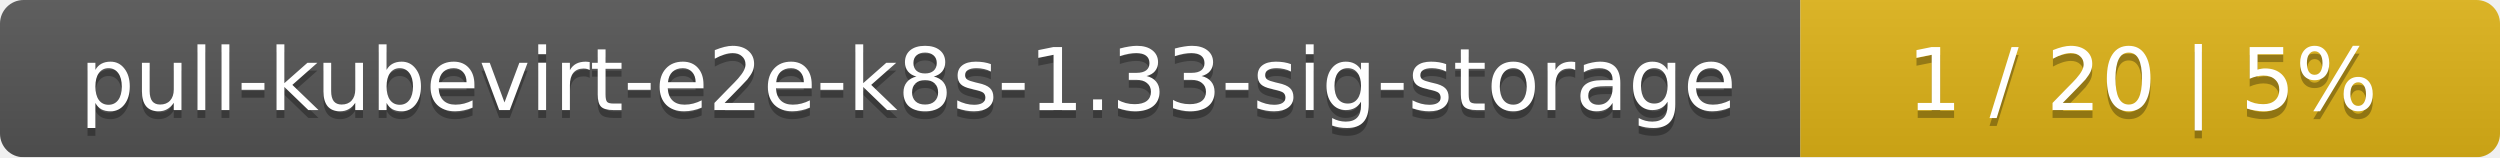
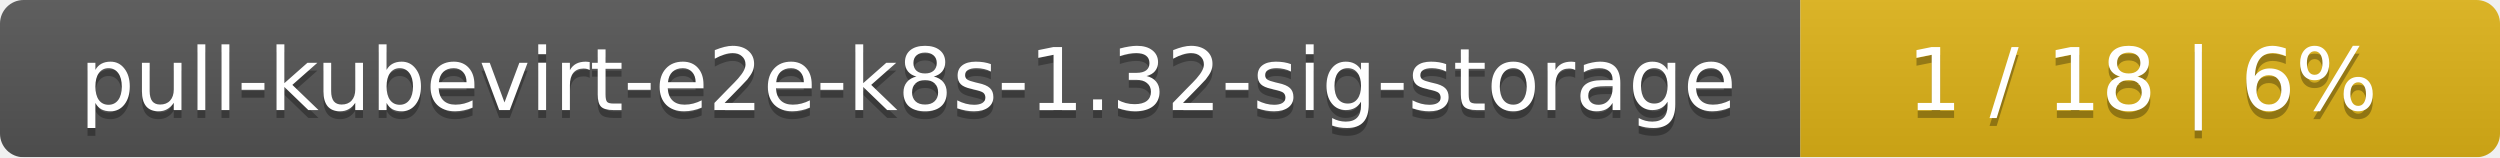
<svg xmlns="http://www.w3.org/2000/svg" width="318" height="20">
  <linearGradient id="smooth" x2="0" y2="100%">
    <stop offset="0" stop-color="#bbb" stop-opacity=".1" />
    <stop offset="1" stop-opacity=".1" />
  </linearGradient>
  <mask id="round">
    <rect width="318" height="20" rx="3" fill="#fff" />
  </mask>
  <g mask="url(#round)">
    <rect width="229" height="20" fill="#555" />
    <rect x="229" width="89" height="20" fill="#dfb317" />
    <rect width="318" height="20" fill="url(#smooth)" />
  </g>
  <g fill="#fff" text-anchor="middle" font-family="DejaVu Sans,Verdana,Geneva,sans-serif" font-size="11">
-     <text x="115.5" y="15" fill="#010101" fill-opacity=".3">pull-kubevirt-e2e-k8s-1.33-sig-storage</text>
-     <text x="115.5" y="14">pull-kubevirt-e2e-k8s-1.33-sig-storage</text>
-     <text x="272.5" y="15" fill="#010101" fill-opacity=".3">1 / 20    |    5%</text>
-     <text x="272.5" y="14">1 / 20    |    5%</text>
+     <text x="115.5" y="15" fill="#010101" fill-opacity=".3">pull-kubevirt-e2e-k8s-1.32-sig-storage</text>
+     <text x="115.5" y="14">pull-kubevirt-e2e-k8s-1.32-sig-storage</text>
+     <text x="272.5" y="15" fill="#010101" fill-opacity=".3">1 / 18    |    6%</text>
+     <text x="272.5" y="14">1 / 18    |    6%</text>
  </g>
</svg>
